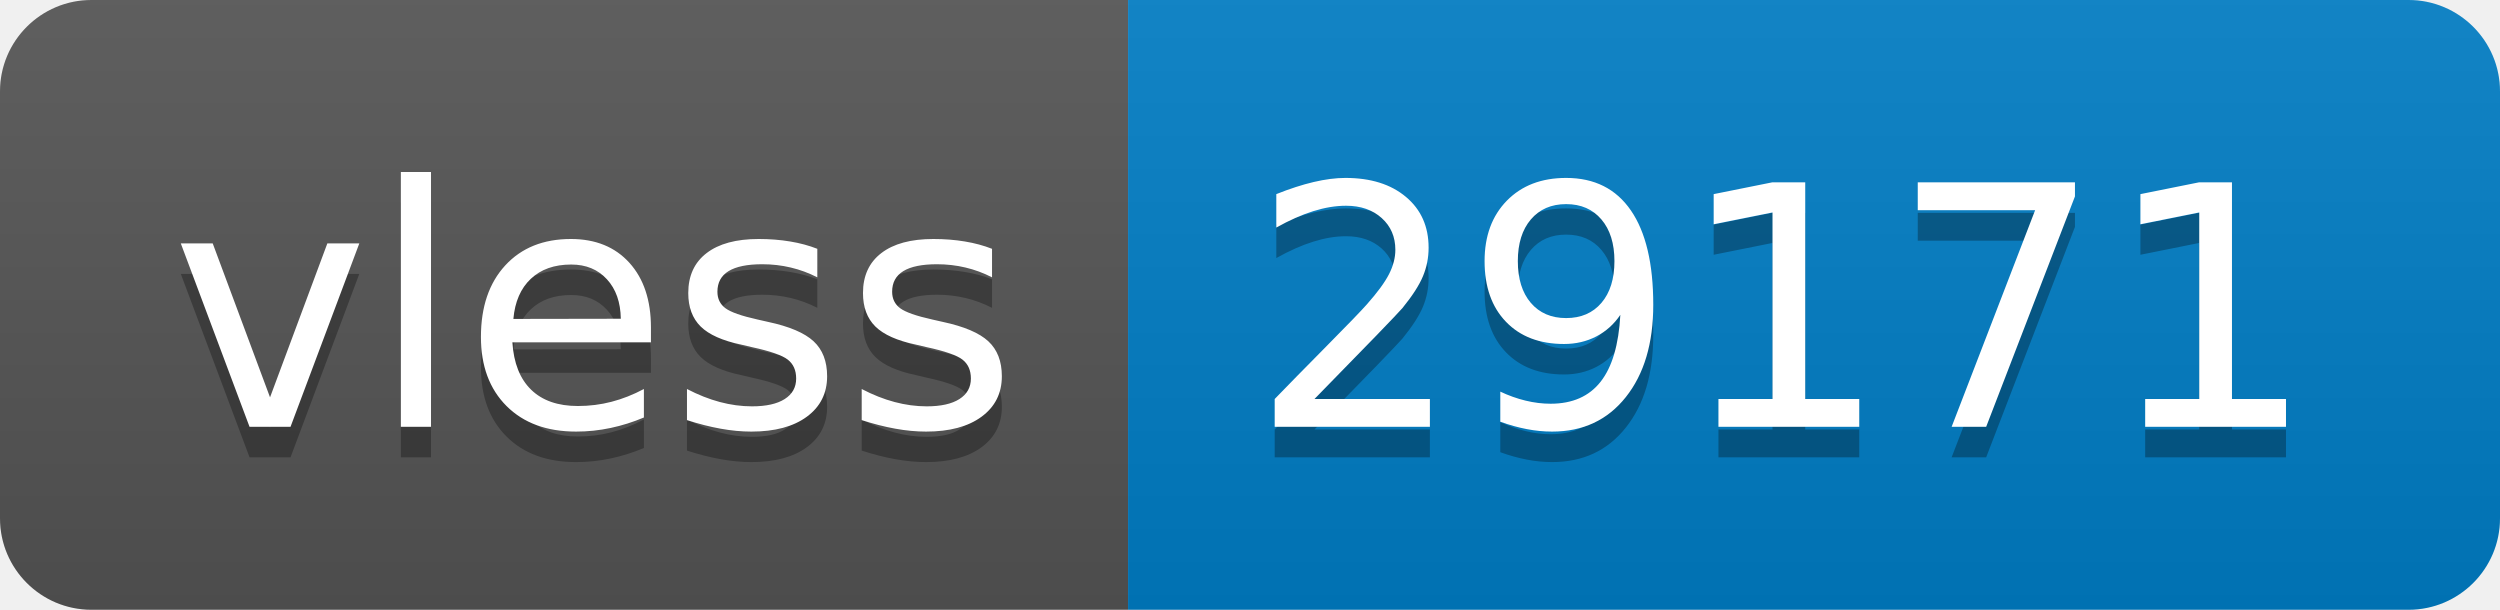
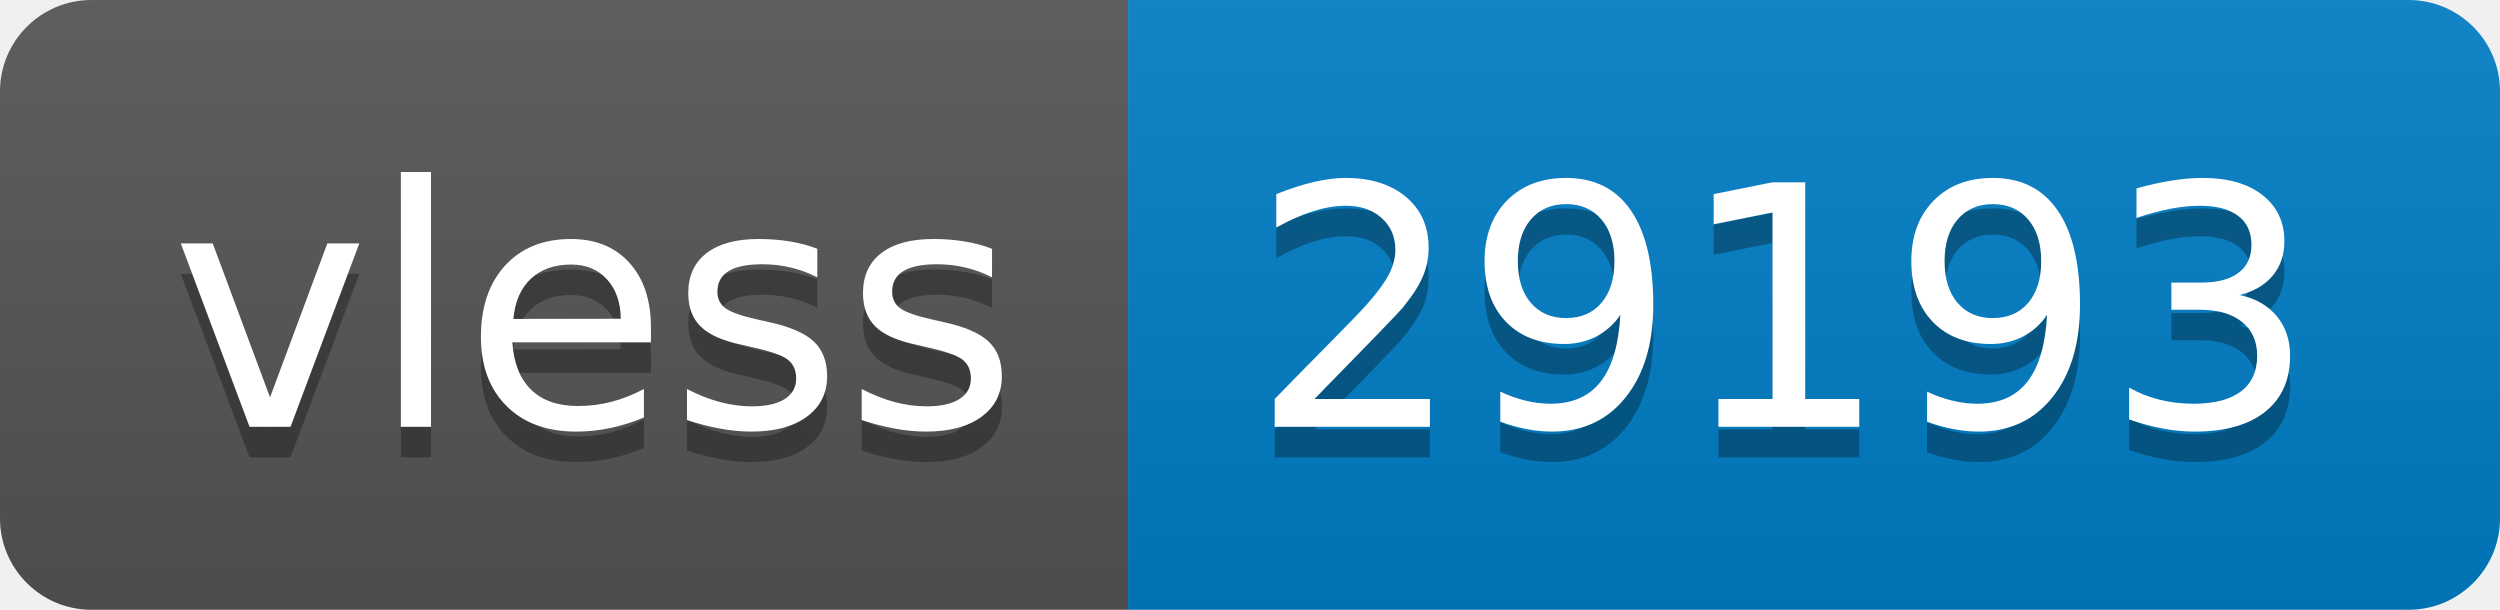
- <svg xmlns="http://www.w3.org/2000/svg" width="82" height="20" role="img" aria-label="vless: 29171">
+ <svg xmlns="http://www.w3.org/2000/svg" width="82" height="20" role="img" aria-label="vless: 29193">
  <linearGradient id="s" x2="0" y2="100%">
    <stop offset="0" stop-color="#bbb" stop-opacity=".1" />
    <stop offset="1" stop-opacity=".1" />
  </linearGradient>
  <clipPath id="r">
    <rect width="82" height="20" rx="3" fill="#fff" />
  </clipPath>
  <g clip-path="url(#r)">
    <rect width="37" height="20" fill="#555" />
    <rect x="37" width="45" height="20" fill="#007ec6" />
    <rect width="82" height="20" fill="url(#s)" />
  </g>
  <g fill="#fff" text-anchor="middle" font-family="Verdana,Geneva,DejaVu Sans,sans-serif" text-rendering="geometricPrecision" font-size="110">
    <text aria-hidden="true" x="195" y="150" fill="#010101" fill-opacity=".3" transform="scale(.1)" textLength="270">vless</text>
    <text x="195" y="140" transform="scale(.1)" fill="#fff" textLength="270">vless</text>
-     <text aria-hidden="true" x="585" y="150" fill="#010101" fill-opacity=".3" transform="scale(.1)" textLength="350">29171</text>
-     <text x="585" y="140" transform="scale(.1)" fill="#fff" textLength="350">29171</text>
+     <text aria-hidden="true" x="585" y="150" fill="#010101" fill-opacity=".3" transform="scale(.1)" textLength="350">29193</text>
+     <text x="585" y="140" transform="scale(.1)" fill="#fff" textLength="350">29193</text>
  </g>
</svg>
